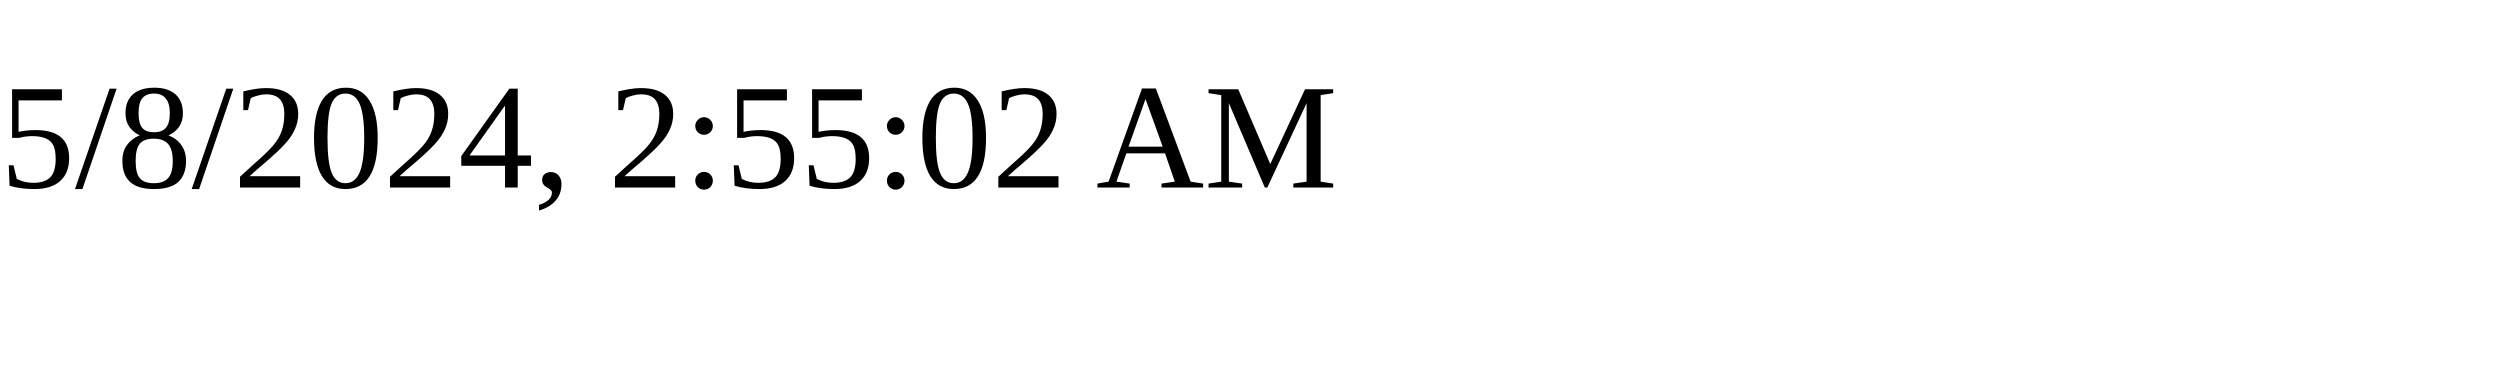
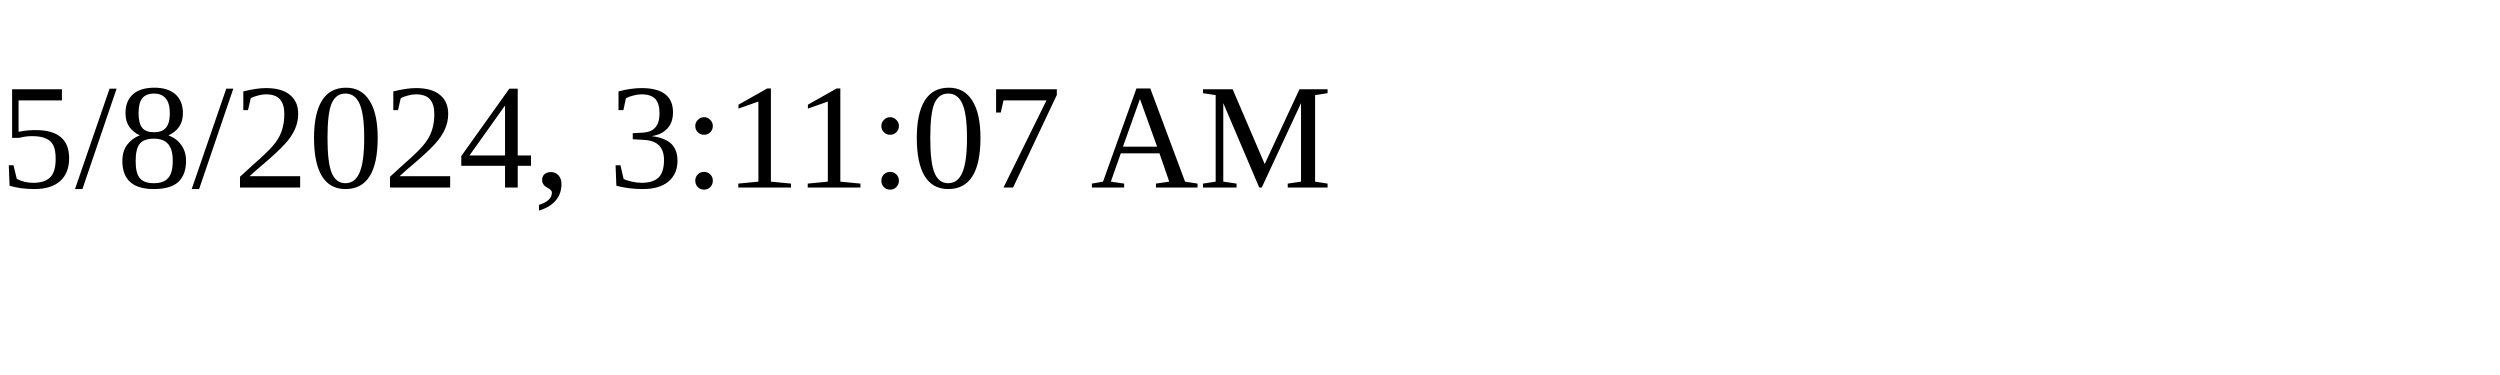
<svg xmlns="http://www.w3.org/2000/svg" height="30" width="200">
-   <text x="0" y="15">5/8/2024, 2:55:02 AM</text>
+   <text x="0" y="15">5/8/2024, 3:11:07 AM</text>
</svg>
